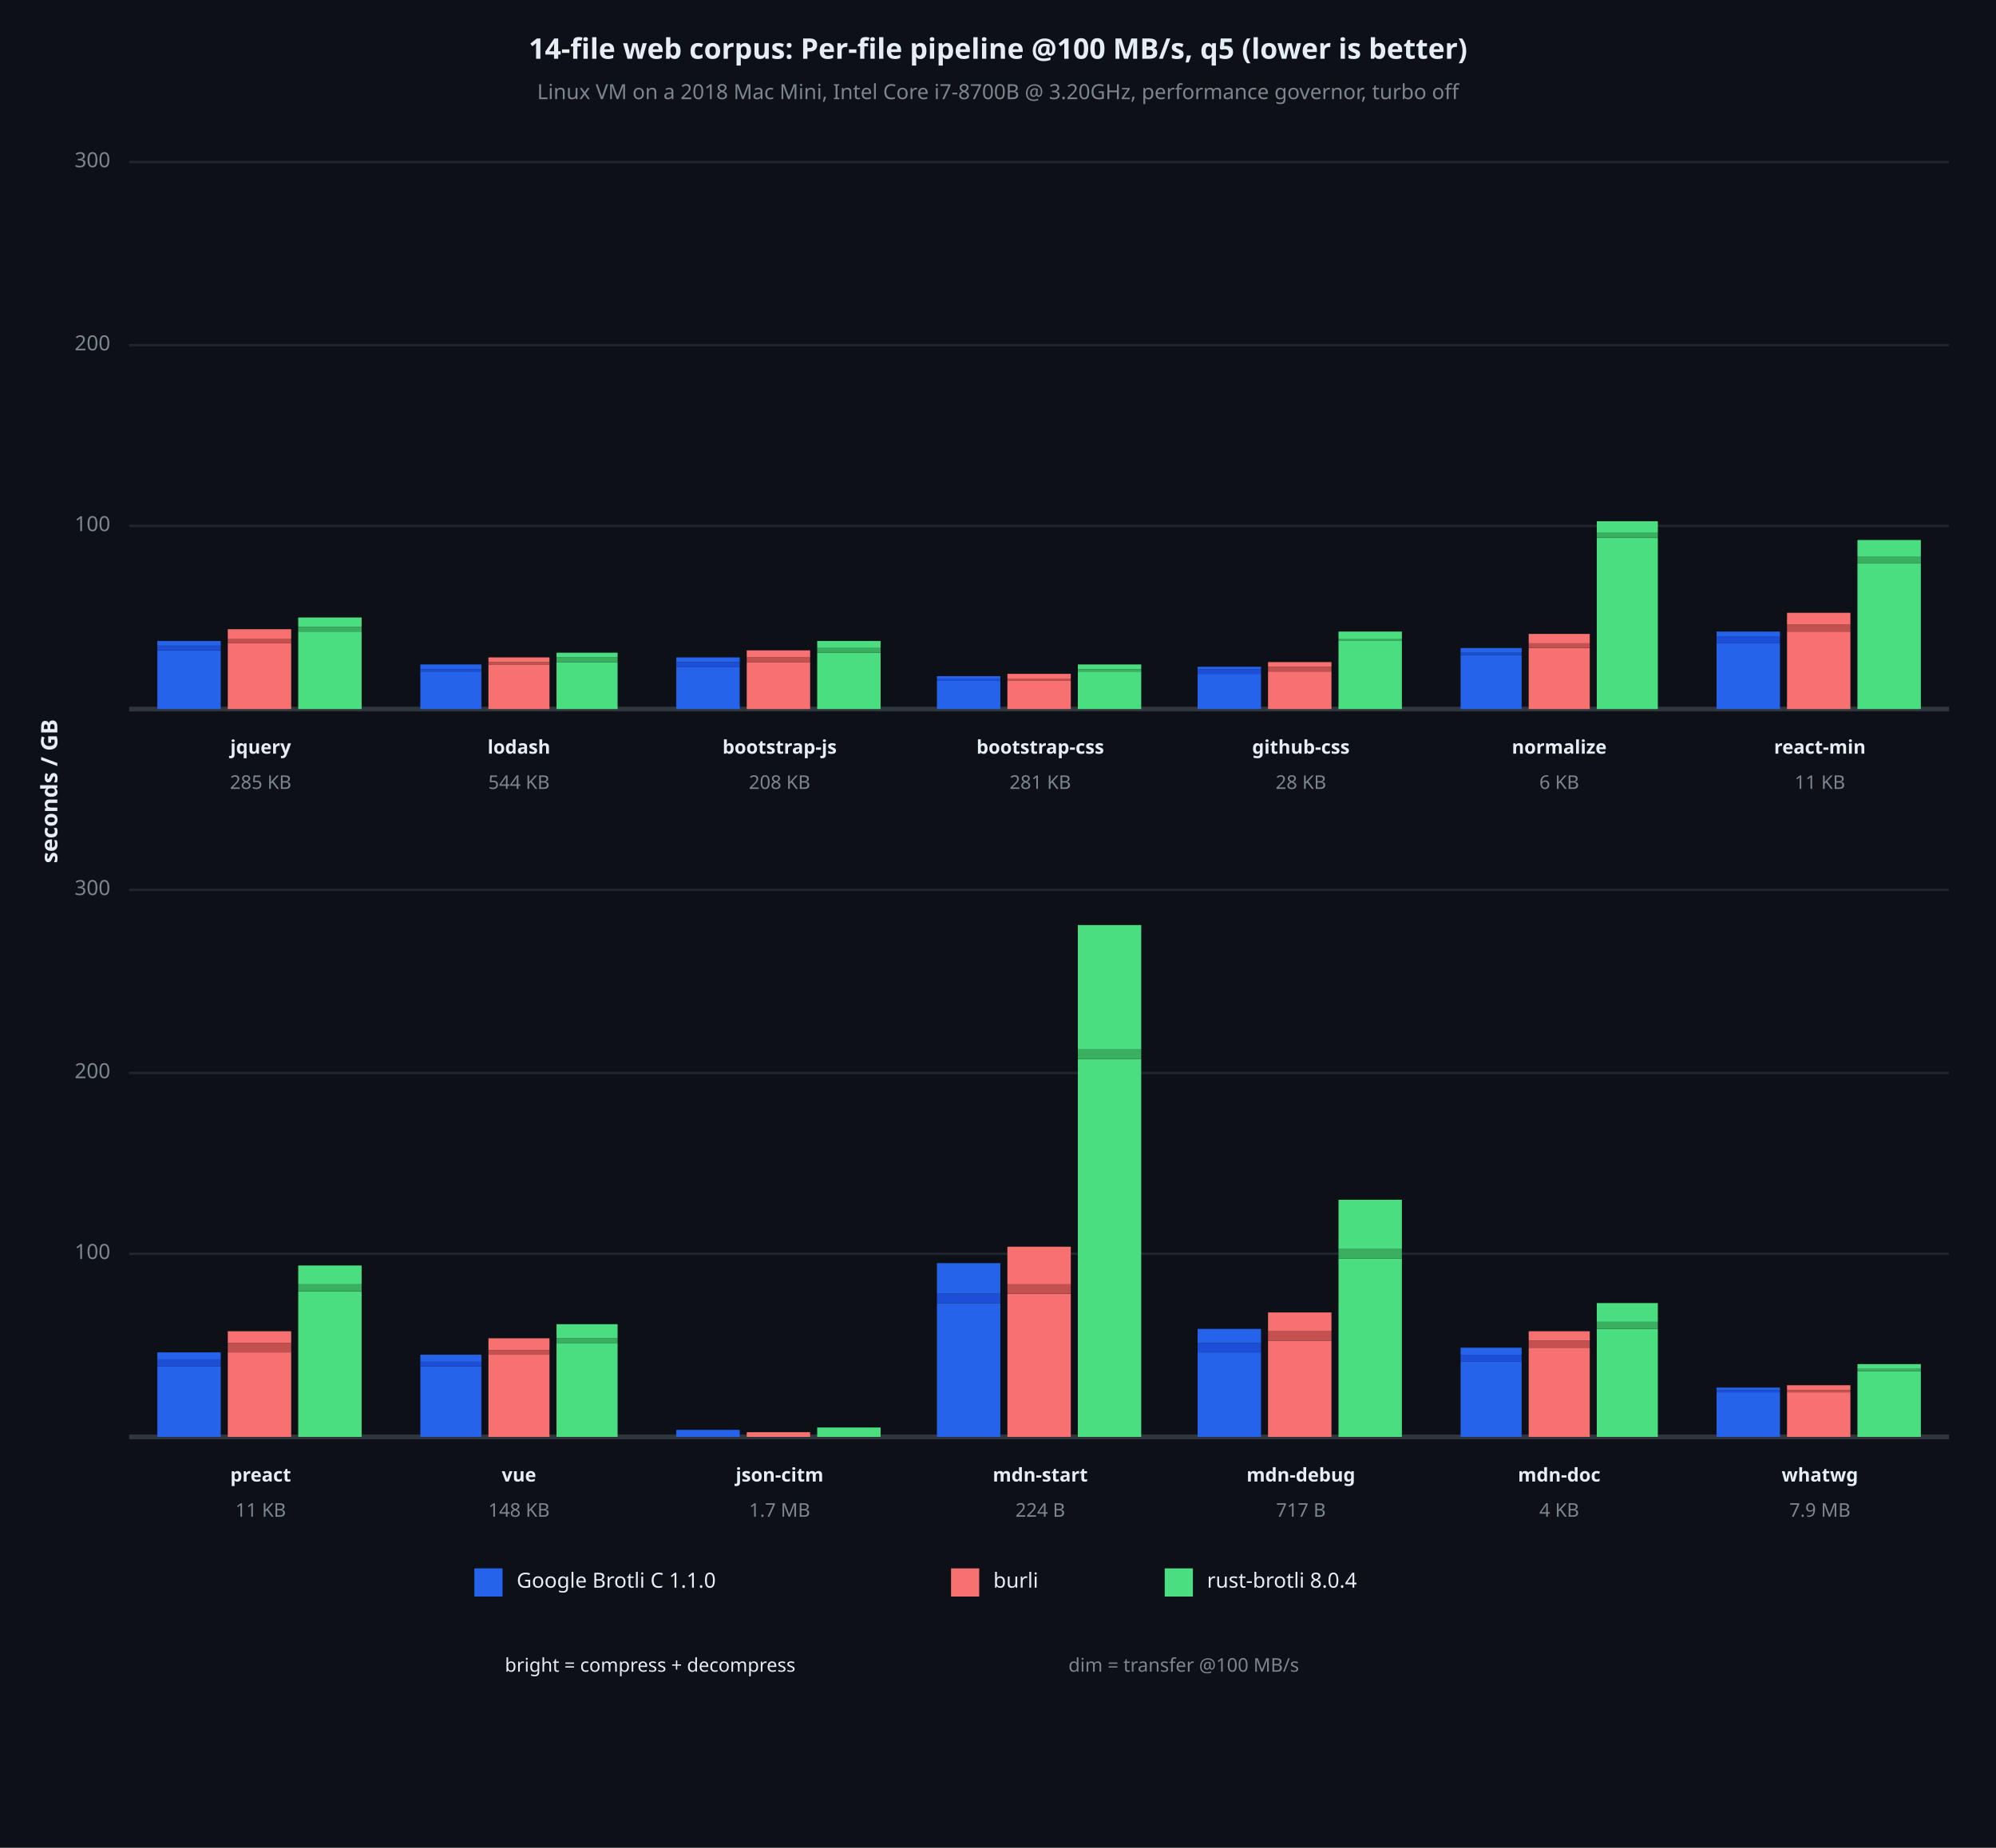
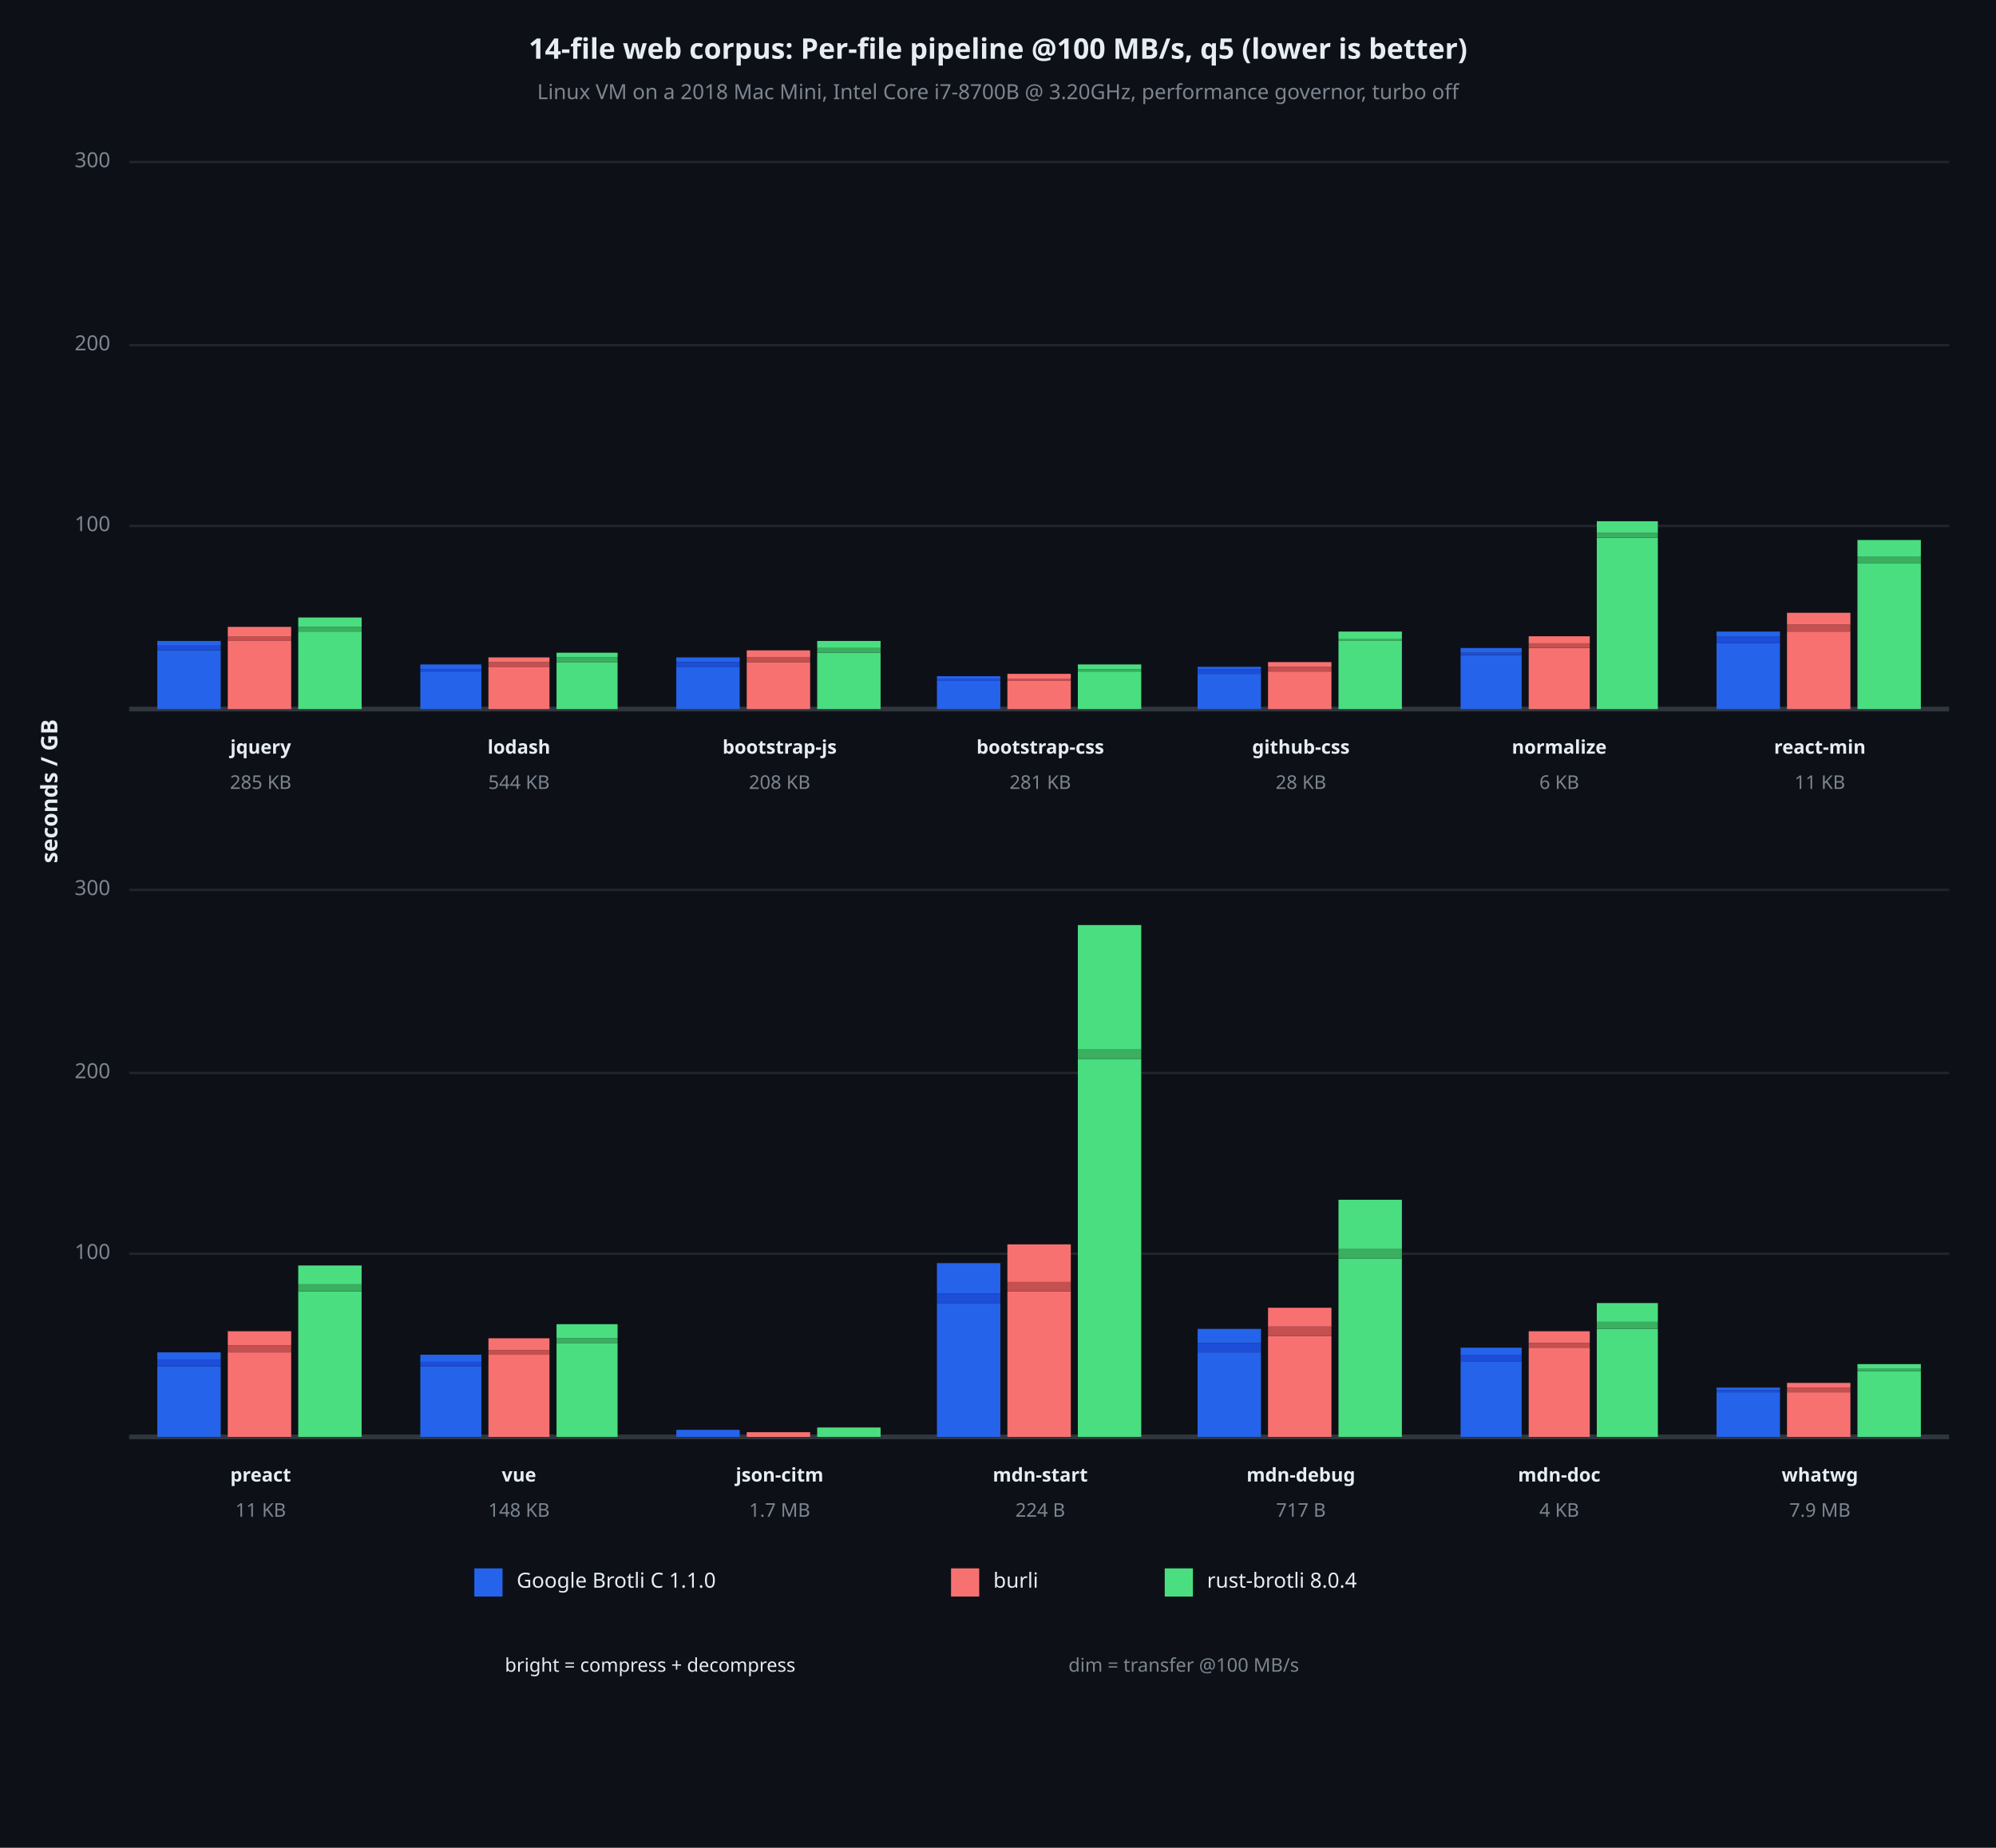
<svg xmlns="http://www.w3.org/2000/svg" viewBox="0 0 850 787" font-family="system-ui, -apple-system, sans-serif">
  <rect x="0" y="0" width="850" height="787" opacity="1" fill="#0D1117" stroke="none" />
  <text x="425" y="22" dy="0.5ex" text-anchor="middle" font-family="sans-serif" font-size="12.097" opacity="1" fill="#E6EDF3" font-weight="bold">
14-file web corpus: Per-file pipeline @100 MB/s, q5 (lower is better)
</text>
  <text x="425" y="40" dy="0.5ex" text-anchor="middle" font-family="sans-serif" font-size="8.871" opacity="1" fill="#7D8590">
Linux VM on a 2018 Mac Mini, Intel Core i7-8700B @ 3.20GHz, performance governor, turbo off
</text>
  <text x="22" y="337" dy="0.5ex" text-anchor="middle" font-family="sans-serif" font-size="9.677" opacity="1" fill="#E6EDF3" font-weight="bold" transform="rotate(270, 22, 337)">
seconds / GB
</text>
  <polyline fill="none" opacity="1" stroke="#21262D" stroke-width="1" points="55,224 830,224 " />
  <text x="47" y="224" dy="0.5ex" text-anchor="end" font-family="sans-serif" font-size="8.871" opacity="1" fill="#7D8590">
100
</text>
  <polyline fill="none" opacity="1" stroke="#21262D" stroke-width="1" points="55,147 830,147 " />
  <text x="47" y="147" dy="0.5ex" text-anchor="end" font-family="sans-serif" font-size="8.871" opacity="1" fill="#7D8590">
200
</text>
  <polyline fill="none" opacity="1" stroke="#21262D" stroke-width="1" points="55,69 830,69 " />
  <text x="47" y="69" dy="0.5ex" text-anchor="end" font-family="sans-serif" font-size="8.871" opacity="1" fill="#7D8590">
300
</text>
  <polyline fill="none" opacity="1" stroke="#30363D" stroke-width="2" points="55,302 830,302 " />
  <rect x="67" y="277" width="27" height="25" opacity="1" fill="#2563EB" stroke="none" />
  <rect x="67" y="275" width="27" height="2" opacity="1" fill="#1D4ED8" stroke="none" />
  <rect x="67" y="273" width="27" height="2" opacity="1" fill="#2563EB" stroke="none" />
-   <rect x="97" y="274" width="27" height="28" opacity="1" fill="#F87171" stroke="none" />
-   <rect x="97" y="272" width="27" height="2" opacity="1" fill="#C45050" stroke="none" />
-   <rect x="97" y="268" width="27" height="4" opacity="1" fill="#F87171" stroke="none" />
+   <rect x="97" y="273" width="27" height="29" opacity="1" fill="#F87171" stroke="none" />
+   <rect x="97" y="271" width="27" height="2" opacity="1" fill="#C45050" stroke="none" />
+   <rect x="97" y="267" width="27" height="4" opacity="1" fill="#F87171" stroke="none" />
  <rect x="127" y="269" width="27" height="33" opacity="1" fill="#4ADE80" stroke="none" />
  <rect x="127" y="267" width="27" height="2" opacity="1" fill="#3AAF60" stroke="none" />
  <rect x="127" y="263" width="27" height="4" opacity="1" fill="#4ADE80" stroke="none" />
  <text x="111" y="319" dy="0.5ex" text-anchor="middle" font-family="sans-serif" font-size="8.065" opacity="1" fill="#E6EDF3" font-weight="bold">
jquery
</text>
  <text x="111" y="334" dy="0.5ex" text-anchor="middle" font-family="sans-serif" font-size="8.065" opacity="1" fill="#7D8590">
285 KB
</text>
  <rect x="179" y="286" width="26" height="16" opacity="1" fill="#2563EB" stroke="none" />
  <rect x="179" y="285" width="26" height="1" opacity="1" fill="#1D4ED8" stroke="none" />
  <rect x="179" y="283" width="26" height="2" opacity="1" fill="#2563EB" stroke="none" />
-   <rect x="208" y="283" width="26" height="19" opacity="1" fill="#F87171" stroke="none" />
-   <rect x="208" y="282" width="26" height="1" opacity="1" fill="#C45050" stroke="none" />
+   <rect x="208" y="284" width="26" height="18" opacity="1" fill="#F87171" stroke="none" />
+   <rect x="208" y="282" width="26" height="2" opacity="1" fill="#C45050" stroke="none" />
  <rect x="208" y="280" width="26" height="2" opacity="1" fill="#F87171" stroke="none" />
  <rect x="237" y="282" width="26" height="20" opacity="1" fill="#4ADE80" stroke="none" />
  <rect x="237" y="280" width="26" height="2" opacity="1" fill="#3AAF60" stroke="none" />
  <rect x="237" y="278" width="26" height="2" opacity="1" fill="#4ADE80" stroke="none" />
  <text x="221" y="319" dy="0.5ex" text-anchor="middle" font-family="sans-serif" font-size="8.065" opacity="1" fill="#E6EDF3" font-weight="bold">
lodash
</text>
  <text x="221" y="334" dy="0.5ex" text-anchor="middle" font-family="sans-serif" font-size="8.065" opacity="1" fill="#7D8590">
544 KB
</text>
  <rect x="288" y="284" width="27" height="18" opacity="1" fill="#2563EB" stroke="none" />
  <rect x="288" y="282" width="27" height="2" opacity="1" fill="#1D4ED8" stroke="none" />
  <rect x="288" y="280" width="27" height="2" opacity="1" fill="#2563EB" stroke="none" />
  <rect x="318" y="282" width="27" height="20" opacity="1" fill="#F87171" stroke="none" />
  <rect x="318" y="280" width="27" height="2" opacity="1" fill="#C45050" stroke="none" />
  <rect x="318" y="277" width="27" height="3" opacity="1" fill="#F87171" stroke="none" />
  <rect x="348" y="278" width="27" height="24" opacity="1" fill="#4ADE80" stroke="none" />
  <rect x="348" y="276" width="27" height="2" opacity="1" fill="#3AAF60" stroke="none" />
  <rect x="348" y="273" width="27" height="3" opacity="1" fill="#4ADE80" stroke="none" />
  <text x="332" y="319" dy="0.5ex" text-anchor="middle" font-family="sans-serif" font-size="8.065" opacity="1" fill="#E6EDF3" font-weight="bold">
bootstrap-js
</text>
  <text x="332" y="334" dy="0.5ex" text-anchor="middle" font-family="sans-serif" font-size="8.065" opacity="1" fill="#7D8590">
208 KB
</text>
  <rect x="399" y="290" width="27" height="12" opacity="1" fill="#2563EB" stroke="none" />
  <rect x="399" y="289" width="27" height="1" opacity="1" fill="#1D4ED8" stroke="none" />
  <rect x="399" y="288" width="27" height="1" opacity="1" fill="#2563EB" stroke="none" />
  <rect x="429" y="290" width="27" height="12" opacity="1" fill="#F87171" stroke="none" />
  <rect x="429" y="289" width="27" height="1" opacity="1" fill="#C45050" stroke="none" />
  <rect x="429" y="287" width="27" height="2" opacity="1" fill="#F87171" stroke="none" />
  <rect x="459" y="286" width="27" height="16" opacity="1" fill="#4ADE80" stroke="none" />
  <rect x="459" y="285" width="27" height="1" opacity="1" fill="#3AAF60" stroke="none" />
  <rect x="459" y="283" width="27" height="2" opacity="1" fill="#4ADE80" stroke="none" />
  <text x="443" y="319" dy="0.5ex" text-anchor="middle" font-family="sans-serif" font-size="8.065" opacity="1" fill="#E6EDF3" font-weight="bold">
bootstrap-css
</text>
  <text x="443" y="334" dy="0.5ex" text-anchor="middle" font-family="sans-serif" font-size="8.065" opacity="1" fill="#7D8590">
281 KB
</text>
  <rect x="510" y="287" width="27" height="15" opacity="1" fill="#2563EB" stroke="none" />
  <rect x="510" y="285" width="27" height="2" opacity="1" fill="#1D4ED8" stroke="none" />
  <rect x="510" y="284" width="27" height="1" opacity="1" fill="#2563EB" stroke="none" />
  <rect x="540" y="286" width="27" height="16" opacity="1" fill="#F87171" stroke="none" />
  <rect x="540" y="284" width="27" height="2" opacity="1" fill="#C45050" stroke="none" />
  <rect x="540" y="282" width="27" height="2" opacity="1" fill="#F87171" stroke="none" />
  <rect x="570" y="273" width="27" height="29" opacity="1" fill="#4ADE80" stroke="none" />
  <rect x="570" y="272" width="27" height="1" opacity="1" fill="#3AAF60" stroke="none" />
  <rect x="570" y="269" width="27" height="3" opacity="1" fill="#4ADE80" stroke="none" />
  <text x="554" y="319" dy="0.5ex" text-anchor="middle" font-family="sans-serif" font-size="8.065" opacity="1" fill="#E6EDF3" font-weight="bold">
github-css
</text>
  <text x="554" y="334" dy="0.5ex" text-anchor="middle" font-family="sans-serif" font-size="8.065" opacity="1" fill="#7D8590">
28 KB
</text>
  <rect x="622" y="279" width="26" height="23" opacity="1" fill="#2563EB" stroke="none" />
  <rect x="622" y="278" width="26" height="1" opacity="1" fill="#1D4ED8" stroke="none" />
  <rect x="622" y="276" width="26" height="2" opacity="1" fill="#2563EB" stroke="none" />
  <rect x="651" y="276" width="26" height="26" opacity="1" fill="#F87171" stroke="none" />
  <rect x="651" y="274" width="26" height="2" opacity="1" fill="#C45050" stroke="none" />
-   <rect x="651" y="270" width="26" height="4" opacity="1" fill="#F87171" stroke="none" />
+   <rect x="651" y="271" width="26" height="3" opacity="1" fill="#F87171" stroke="none" />
  <rect x="680" y="229" width="26" height="73" opacity="1" fill="#4ADE80" stroke="none" />
  <rect x="680" y="227" width="26" height="2" opacity="1" fill="#3AAF60" stroke="none" />
  <rect x="680" y="222" width="26" height="5" opacity="1" fill="#4ADE80" stroke="none" />
  <text x="664" y="319" dy="0.5ex" text-anchor="middle" font-family="sans-serif" font-size="8.065" opacity="1" fill="#E6EDF3" font-weight="bold">
normalize
</text>
  <text x="664" y="334" dy="0.5ex" text-anchor="middle" font-family="sans-serif" font-size="8.065" opacity="1" fill="#7D8590">
6 KB
</text>
  <rect x="731" y="274" width="27" height="28" opacity="1" fill="#2563EB" stroke="none" />
  <rect x="731" y="271" width="27" height="3" opacity="1" fill="#1D4ED8" stroke="none" />
  <rect x="731" y="269" width="27" height="2" opacity="1" fill="#2563EB" stroke="none" />
  <rect x="761" y="269" width="27" height="33" opacity="1" fill="#F87171" stroke="none" />
  <rect x="761" y="266" width="27" height="3" opacity="1" fill="#C45050" stroke="none" />
  <rect x="761" y="261" width="27" height="5" opacity="1" fill="#F87171" stroke="none" />
  <rect x="791" y="240" width="27" height="62" opacity="1" fill="#4ADE80" stroke="none" />
  <rect x="791" y="237" width="27" height="3" opacity="1" fill="#3AAF60" stroke="none" />
  <rect x="791" y="230" width="27" height="7" opacity="1" fill="#4ADE80" stroke="none" />
  <text x="775" y="319" dy="0.5ex" text-anchor="middle" font-family="sans-serif" font-size="8.065" opacity="1" fill="#E6EDF3" font-weight="bold">
react-min
</text>
  <text x="775" y="334" dy="0.5ex" text-anchor="middle" font-family="sans-serif" font-size="8.065" opacity="1" fill="#7D8590">
11 KB
</text>
  <polyline fill="none" opacity="1" stroke="#21262D" stroke-width="1" points="55,534 830,534 " />
  <text x="47" y="534" dy="0.5ex" text-anchor="end" font-family="sans-serif" font-size="8.871" opacity="1" fill="#7D8590">
100
</text>
  <polyline fill="none" opacity="1" stroke="#21262D" stroke-width="1" points="55,457 830,457 " />
  <text x="47" y="457" dy="0.5ex" text-anchor="end" font-family="sans-serif" font-size="8.871" opacity="1" fill="#7D8590">
200
</text>
  <polyline fill="none" opacity="1" stroke="#21262D" stroke-width="1" points="55,379 830,379 " />
  <text x="47" y="379" dy="0.5ex" text-anchor="end" font-family="sans-serif" font-size="8.871" opacity="1" fill="#7D8590">
300
</text>
  <polyline fill="none" opacity="1" stroke="#30363D" stroke-width="2" points="55,612 830,612 " />
  <rect x="67" y="582" width="27" height="30" opacity="1" fill="#2563EB" stroke="none" />
  <rect x="67" y="579" width="27" height="3" opacity="1" fill="#1D4ED8" stroke="none" />
  <rect x="67" y="576" width="27" height="3" opacity="1" fill="#2563EB" stroke="none" />
  <rect x="97" y="576" width="27" height="36" opacity="1" fill="#F87171" stroke="none" />
-   <rect x="97" y="572" width="27" height="4" opacity="1" fill="#C45050" stroke="none" />
-   <rect x="97" y="567" width="27" height="5" opacity="1" fill="#F87171" stroke="none" />
+   <rect x="97" y="573" width="27" height="3" opacity="1" fill="#C45050" stroke="none" />
+   <rect x="97" y="567" width="27" height="6" opacity="1" fill="#F87171" stroke="none" />
  <rect x="127" y="550" width="27" height="62" opacity="1" fill="#4ADE80" stroke="none" />
  <rect x="127" y="547" width="27" height="3" opacity="1" fill="#3AAF60" stroke="none" />
  <rect x="127" y="539" width="27" height="8" opacity="1" fill="#4ADE80" stroke="none" />
  <text x="111" y="629" dy="0.5ex" text-anchor="middle" font-family="sans-serif" font-size="8.065" opacity="1" fill="#E6EDF3" font-weight="bold">
preact
</text>
  <text x="111" y="644" dy="0.5ex" text-anchor="middle" font-family="sans-serif" font-size="8.065" opacity="1" fill="#7D8590">
11 KB
</text>
  <rect x="179" y="582" width="26" height="30" opacity="1" fill="#2563EB" stroke="none" />
  <rect x="179" y="580" width="26" height="2" opacity="1" fill="#1D4ED8" stroke="none" />
  <rect x="179" y="577" width="26" height="3" opacity="1" fill="#2563EB" stroke="none" />
  <rect x="208" y="577" width="26" height="35" opacity="1" fill="#F87171" stroke="none" />
  <rect x="208" y="575" width="26" height="2" opacity="1" fill="#C45050" stroke="none" />
  <rect x="208" y="570" width="26" height="5" opacity="1" fill="#F87171" stroke="none" />
  <rect x="237" y="572" width="26" height="40" opacity="1" fill="#4ADE80" stroke="none" />
  <rect x="237" y="570" width="26" height="2" opacity="1" fill="#3AAF60" stroke="none" />
  <rect x="237" y="564" width="26" height="6" opacity="1" fill="#4ADE80" stroke="none" />
  <text x="221" y="629" dy="0.5ex" text-anchor="middle" font-family="sans-serif" font-size="8.065" opacity="1" fill="#E6EDF3" font-weight="bold">
vue
</text>
  <text x="221" y="644" dy="0.5ex" text-anchor="middle" font-family="sans-serif" font-size="8.065" opacity="1" fill="#7D8590">
148 KB
</text>
  <rect x="288" y="609" width="27" height="3" opacity="1" fill="#2563EB" stroke="none" />
  <rect x="288" y="609" width="27" height="0" opacity="1" fill="#1D4ED8" stroke="none" />
  <rect x="288" y="609" width="27" height="0" opacity="1" fill="#2563EB" stroke="none" />
  <rect x="318" y="610" width="27" height="2" opacity="1" fill="#F87171" stroke="none" />
  <rect x="318" y="610" width="27" height="0" opacity="1" fill="#C45050" stroke="none" />
  <rect x="318" y="610" width="27" height="0" opacity="1" fill="#F87171" stroke="none" />
  <rect x="348" y="608" width="27" height="4" opacity="1" fill="#4ADE80" stroke="none" />
  <rect x="348" y="608" width="27" height="0" opacity="1" fill="#3AAF60" stroke="none" />
  <rect x="348" y="608" width="27" height="0" opacity="1" fill="#4ADE80" stroke="none" />
  <text x="332" y="629" dy="0.5ex" text-anchor="middle" font-family="sans-serif" font-size="8.065" opacity="1" fill="#E6EDF3" font-weight="bold">
json-citm
</text>
  <text x="332" y="644" dy="0.5ex" text-anchor="middle" font-family="sans-serif" font-size="8.065" opacity="1" fill="#7D8590">
1.7 MB
</text>
  <rect x="399" y="555" width="27" height="57" opacity="1" fill="#2563EB" stroke="none" />
  <rect x="399" y="551" width="27" height="4" opacity="1" fill="#1D4ED8" stroke="none" />
  <rect x="399" y="538" width="27" height="13" opacity="1" fill="#2563EB" stroke="none" />
-   <rect x="429" y="551" width="27" height="61" opacity="1" fill="#F87171" stroke="none" />
-   <rect x="429" y="547" width="27" height="4" opacity="1" fill="#C45050" stroke="none" />
-   <rect x="429" y="531" width="27" height="16" opacity="1" fill="#F87171" stroke="none" />
+   <rect x="429" y="550" width="27" height="62" opacity="1" fill="#F87171" stroke="none" />
+   <rect x="429" y="546" width="27" height="4" opacity="1" fill="#C45050" stroke="none" />
+   <rect x="429" y="530" width="27" height="16" opacity="1" fill="#F87171" stroke="none" />
  <rect x="459" y="451" width="27" height="161" opacity="1" fill="#4ADE80" stroke="none" />
  <rect x="459" y="447" width="27" height="4" opacity="1" fill="#3AAF60" stroke="none" />
  <rect x="459" y="394" width="27" height="53" opacity="1" fill="#4ADE80" stroke="none" />
  <text x="443" y="629" dy="0.5ex" text-anchor="middle" font-family="sans-serif" font-size="8.065" opacity="1" fill="#E6EDF3" font-weight="bold">
mdn-start
</text>
  <text x="443" y="644" dy="0.5ex" text-anchor="middle" font-family="sans-serif" font-size="8.065" opacity="1" fill="#7D8590">
224 B
</text>
  <rect x="510" y="576" width="27" height="36" opacity="1" fill="#2563EB" stroke="none" />
  <rect x="510" y="572" width="27" height="4" opacity="1" fill="#1D4ED8" stroke="none" />
  <rect x="510" y="566" width="27" height="6" opacity="1" fill="#2563EB" stroke="none" />
-   <rect x="540" y="571" width="27" height="41" opacity="1" fill="#F87171" stroke="none" />
-   <rect x="540" y="567" width="27" height="4" opacity="1" fill="#C45050" stroke="none" />
-   <rect x="540" y="559" width="27" height="8" opacity="1" fill="#F87171" stroke="none" />
+   <rect x="540" y="569" width="27" height="43" opacity="1" fill="#F87171" stroke="none" />
+   <rect x="540" y="565" width="27" height="4" opacity="1" fill="#C45050" stroke="none" />
+   <rect x="540" y="557" width="27" height="8" opacity="1" fill="#F87171" stroke="none" />
  <rect x="570" y="536" width="27" height="76" opacity="1" fill="#4ADE80" stroke="none" />
  <rect x="570" y="532" width="27" height="4" opacity="1" fill="#3AAF60" stroke="none" />
  <rect x="570" y="511" width="27" height="21" opacity="1" fill="#4ADE80" stroke="none" />
  <text x="554" y="629" dy="0.5ex" text-anchor="middle" font-family="sans-serif" font-size="8.065" opacity="1" fill="#E6EDF3" font-weight="bold">
mdn-debug
</text>
  <text x="554" y="644" dy="0.5ex" text-anchor="middle" font-family="sans-serif" font-size="8.065" opacity="1" fill="#7D8590">
717 B
</text>
  <rect x="622" y="580" width="26" height="32" opacity="1" fill="#2563EB" stroke="none" />
  <rect x="622" y="577" width="26" height="3" opacity="1" fill="#1D4ED8" stroke="none" />
  <rect x="622" y="574" width="26" height="3" opacity="1" fill="#2563EB" stroke="none" />
  <rect x="651" y="574" width="26" height="38" opacity="1" fill="#F87171" stroke="none" />
-   <rect x="651" y="571" width="26" height="3" opacity="1" fill="#C45050" stroke="none" />
-   <rect x="651" y="567" width="26" height="4" opacity="1" fill="#F87171" stroke="none" />
+   <rect x="651" y="572" width="26" height="2" opacity="1" fill="#C45050" stroke="none" />
+   <rect x="651" y="567" width="26" height="5" opacity="1" fill="#F87171" stroke="none" />
  <rect x="680" y="566" width="26" height="46" opacity="1" fill="#4ADE80" stroke="none" />
  <rect x="680" y="563" width="26" height="3" opacity="1" fill="#3AAF60" stroke="none" />
  <rect x="680" y="555" width="26" height="8" opacity="1" fill="#4ADE80" stroke="none" />
  <text x="664" y="629" dy="0.5ex" text-anchor="middle" font-family="sans-serif" font-size="8.065" opacity="1" fill="#E6EDF3" font-weight="bold">
mdn-doc
</text>
  <text x="664" y="644" dy="0.5ex" text-anchor="middle" font-family="sans-serif" font-size="8.065" opacity="1" fill="#7D8590">
4 KB
</text>
  <rect x="731" y="593" width="27" height="19" opacity="1" fill="#2563EB" stroke="none" />
  <rect x="731" y="592" width="27" height="1" opacity="1" fill="#1D4ED8" stroke="none" />
  <rect x="731" y="591" width="27" height="1" opacity="1" fill="#2563EB" stroke="none" />
  <rect x="761" y="593" width="27" height="19" opacity="1" fill="#F87171" stroke="none" />
-   <rect x="761" y="592" width="27" height="1" opacity="1" fill="#C45050" stroke="none" />
-   <rect x="761" y="590" width="27" height="2" opacity="1" fill="#F87171" stroke="none" />
+   <rect x="761" y="591" width="27" height="2" opacity="1" fill="#C45050" stroke="none" />
+   <rect x="761" y="589" width="27" height="2" opacity="1" fill="#F87171" stroke="none" />
  <rect x="791" y="584" width="27" height="28" opacity="1" fill="#4ADE80" stroke="none" />
  <rect x="791" y="583" width="27" height="1" opacity="1" fill="#3AAF60" stroke="none" />
  <rect x="791" y="581" width="27" height="2" opacity="1" fill="#4ADE80" stroke="none" />
  <text x="775" y="629" dy="0.5ex" text-anchor="middle" font-family="sans-serif" font-size="8.065" opacity="1" fill="#E6EDF3" font-weight="bold">
whatwg
</text>
  <text x="775" y="644" dy="0.5ex" text-anchor="middle" font-family="sans-serif" font-size="8.065" opacity="1" fill="#7D8590">
7.9 MB
</text>
  <rect x="202" y="668" width="12" height="12" opacity="1" fill="#2563EB" stroke="none" />
  <text x="220" y="674" dy="0.5ex" text-anchor="start" font-family="sans-serif" font-size="8.871" opacity="1" fill="#E6EDF3">
Google Brotli C 1.1.0
</text>
  <rect x="405" y="668" width="12" height="12" opacity="1" fill="#F87171" stroke="none" />
  <text x="423" y="674" dy="0.5ex" text-anchor="start" font-family="sans-serif" font-size="8.871" opacity="1" fill="#E6EDF3">
burli
</text>
  <rect x="496" y="668" width="12" height="12" opacity="1" fill="#4ADE80" stroke="none" />
  <text x="514" y="674" dy="0.5ex" text-anchor="start" font-family="sans-serif" font-size="8.871" opacity="1" fill="#E6EDF3">
rust-brotli 8.0.4
</text>
  <text x="215" y="710" dy="0.5ex" text-anchor="start" font-family="sans-serif" font-size="8.065" opacity="1" fill="#E6EDF3">
bright = compress + decompress
</text>
  <text x="455" y="710" dy="0.5ex" text-anchor="start" font-family="sans-serif" font-size="8.065" opacity="1" fill="#7D8590">
dim = transfer @100 MB/s
</text>
</svg>
